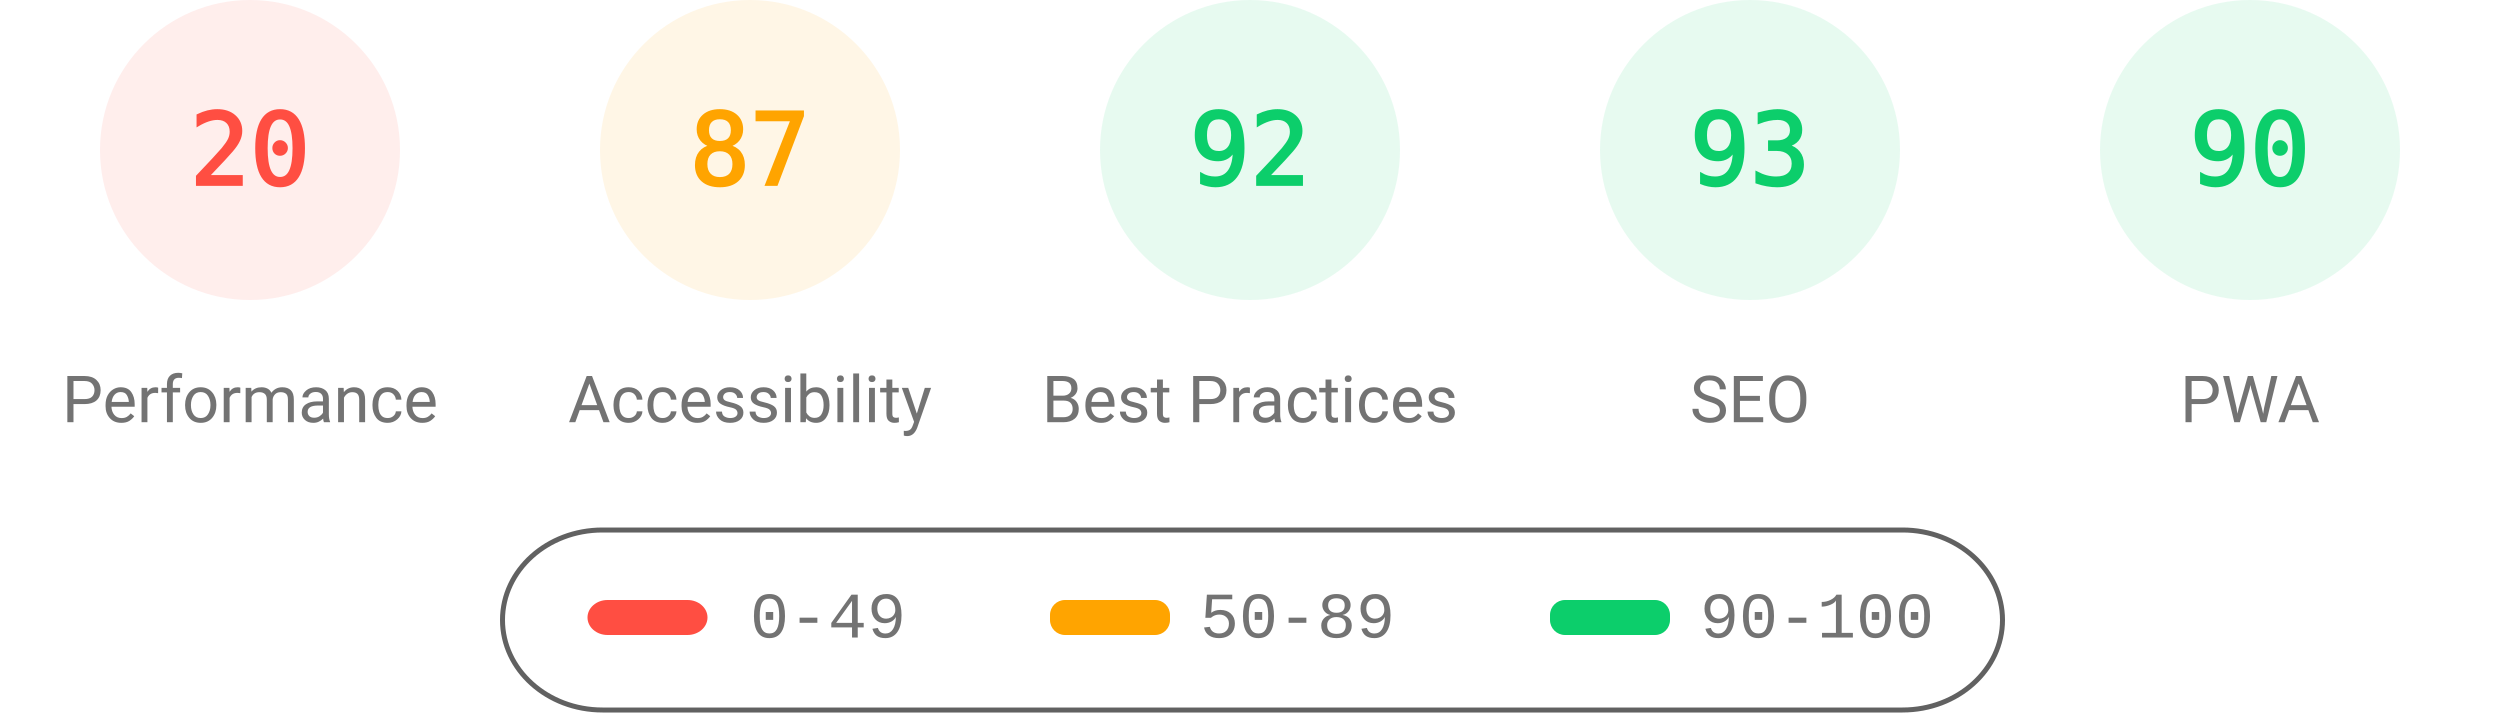
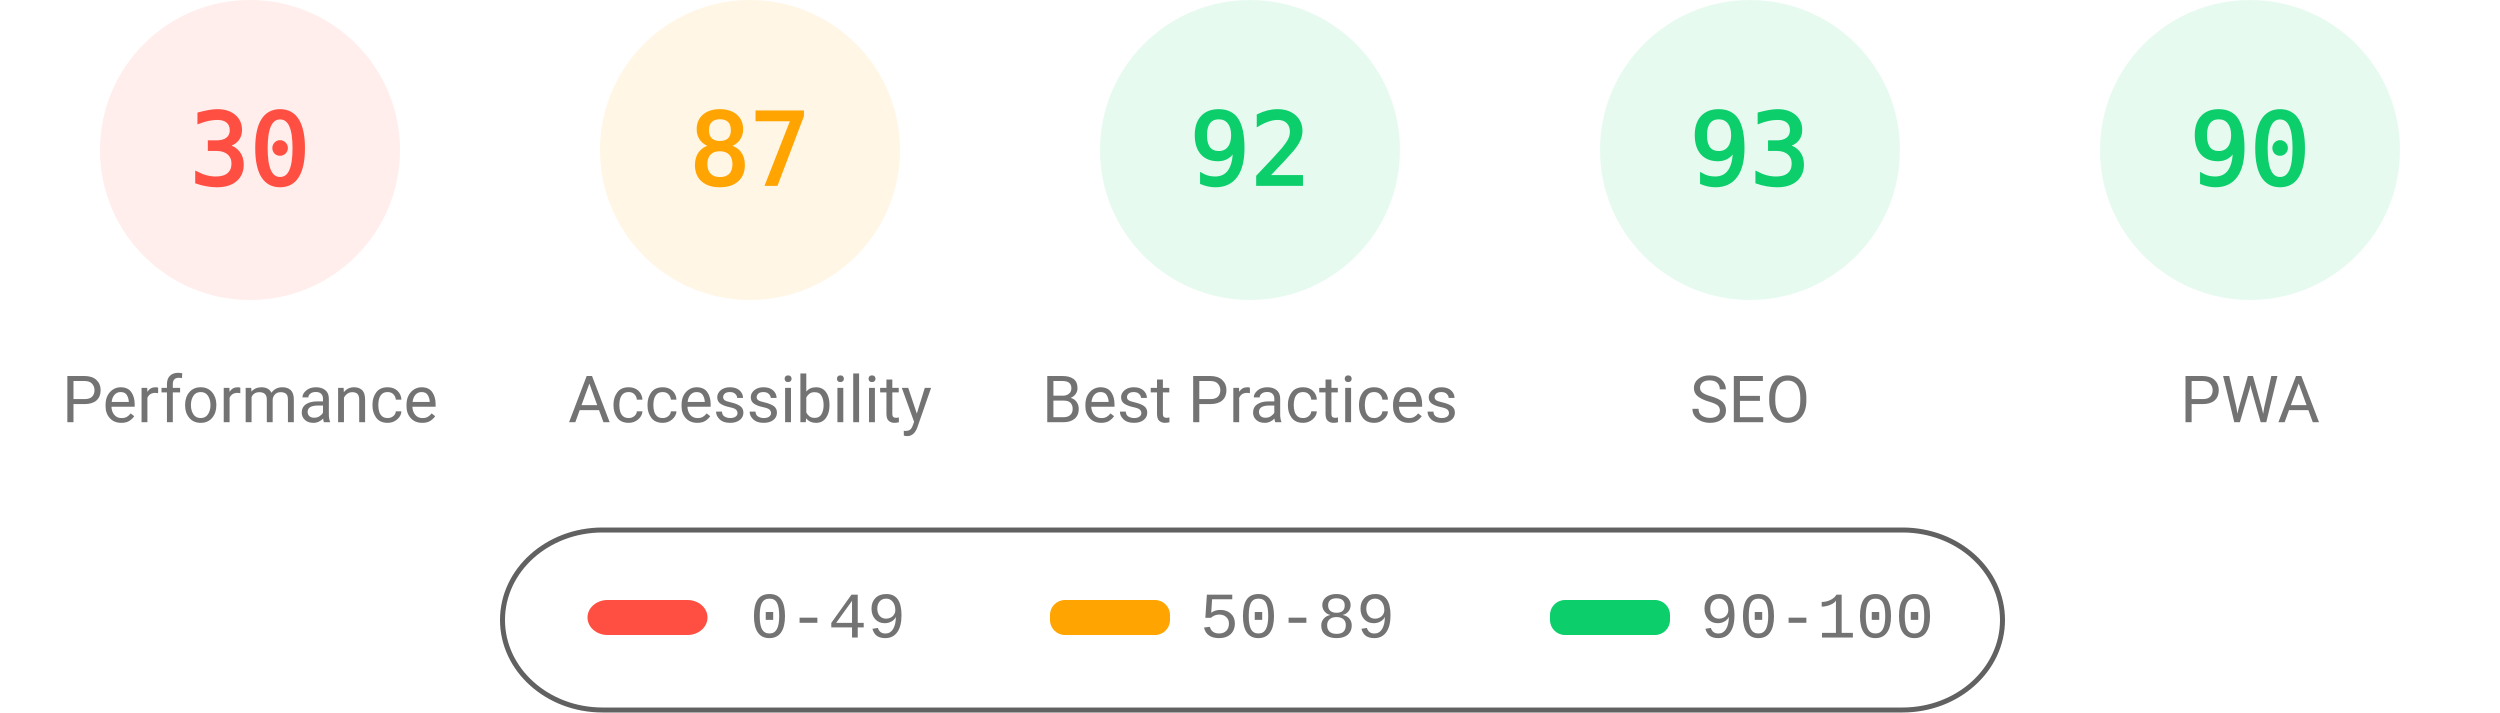
<svg xmlns="http://www.w3.org/2000/svg" fill="none" width="1000" height="285">
  <style>.gauge-base{opacity:.1}.gauge-arc{fill:none;animation-delay:250ms;stroke-linecap:round;transform:rotate(-90deg);transform-origin:100px 60px;animation:load-gauge 1s ease forwards}.guage-text{font-size:40px;font-family:monospace;text-align:center}.guage-red{color:#ff4e42;fill:#ff4e42;stroke:#ff4e42}.guage-orange{color:#ffa400;fill:#ffa400;stroke:#ffa400}.guage-green{color:#0cce6b;fill:#0cce6b;stroke:#0cce6b}.guage-undefined{color:#5c5c5c;fill:#5c5c5c;stroke:#5c5c5c}.guage-title{color:#737373;fill:#737373;stroke:none;font-size:26px;line-height:26px;font-family:Roboto,Halvetica,Arial,sans-serif}@keyframes load-gauge{from{stroke-dasharray:0 352.858}}</style>
  <svg class="guage-div guage-perf guage-red" viewBox="0 0 200 200" width="200" height="200">
    <circle class="gauge-base" r="56" cx="100" cy="60" stroke-width="8" />
-     <circle class="gauge-arc guage-arc-1" r="56" cx="100" cy="60" stroke-width="8" style="stroke-dasharray:70.372,351.858" />
-     <text class="guage-text" x="100" y="60" alignment-baseline="central" dominant-baseline="central" text-anchor="middle">20</text>
+     <circle class="gauge-arc guage-arc-1" r="56" cx="100" cy="60" stroke-width="8" style="stroke-dasharray:105.557,351.858" />
+     <text class="guage-text" x="100" y="60" alignment-baseline="central" dominant-baseline="central" text-anchor="middle">30</text>
    <text class="guage-title" x="100" y="160" alignment-baseline="central" dominant-baseline="central" text-anchor="middle">Performance</text>
  </svg>
  <svg class="guage-div guage-acc guage-orange" viewBox="0 0 200 200" width="200" height="200" x="200">
    <circle class="gauge-base" r="56" cx="100" cy="60" stroke-width="8" />
    <circle class="gauge-arc guage-arc-2" r="56" cx="100" cy="60" stroke-width="8" style="stroke-dasharray:306.116,351.858" />
    <text class="guage-text" x="100" y="60" alignment-baseline="central" dominant-baseline="central" text-anchor="middle">87</text>
    <text class="guage-title" x="100" y="160" alignment-baseline="central" dominant-baseline="central" text-anchor="middle">Accessibility</text>
  </svg>
  <svg class="guage-div guage-best guage-green" viewBox="0 0 200 200" width="200" height="200" x="400">
    <circle class="gauge-base" r="56" cx="100" cy="60" stroke-width="8" />
    <circle class="gauge-arc guage-arc-3" r="56" cx="100" cy="60" stroke-width="8" style="stroke-dasharray:323.709,351.858" />
    <text class="guage-text" x="100" y="60" alignment-baseline="central" dominant-baseline="central" text-anchor="middle">92</text>
    <text class="guage-title" x="100" y="160" alignment-baseline="central" dominant-baseline="central" text-anchor="middle">Best Practices</text>
  </svg>
  <svg class="guage-div guage-seo guage-green" viewBox="0 0 200 200" width="200" height="200" x="600">
    <circle class="gauge-base" r="56" cx="100" cy="60" stroke-width="8" />
    <circle class="gauge-arc guage-arc-4" r="56" cx="100" cy="60" stroke-width="8" style="stroke-dasharray:327.228,351.858" />
    <text class="guage-text" x="100" y="60" alignment-baseline="central" dominant-baseline="central" text-anchor="middle">93</text>
    <text class="guage-title" x="100" y="160" alignment-baseline="central" dominant-baseline="central" text-anchor="middle">SEO</text>
  </svg>
  <svg class="guage-div guage-pwa guage-green" viewBox="0 0 200 200" width="200" height="200" x="800">
    <circle class="gauge-base" r="56" cx="100" cy="60" stroke-width="8" />
    <circle class="gauge-arc guage-arc-4" r="56" cx="100" cy="60" stroke-width="8" style="stroke-dasharray:316.672,351.858" />
    <text class="guage-text" x="100" y="60" alignment-baseline="central" dominant-baseline="central" text-anchor="middle">90</text>
    <text class="guage-title" x="100" y="160" alignment-baseline="central" dominant-baseline="central" text-anchor="middle">PWA</text>
  </svg>
  <svg width="604" height="76" x="200" y="210">
    <path fill="none" id="canvas_background" d="M-1-1h604v80H-1z" />
    <rect fill-opacity="0" stroke="#616161" stroke-width="2" rx="40" id="svg_2" height="72" width="600" y="2" x="1" fill="#000" />
    <rect stroke="#000" rx="8" id="svg_3" height="14" width="48" y="30" x="35" stroke-opacity="null" stroke-width="0" fill="#ff4e42" />
    <rect stroke="#000" rx="6" id="svg_4" height="14" width="48" y="30" x="220" stroke-opacity="null" stroke-width="0" fill="#ffa400" />
    <rect stroke="#000" rx="6" id="svg_5" height="14" width="48" y="30" x="420" stroke-opacity="null" stroke-width="0" fill="#0cce6b" />
    <text xml:space="preserve" text-anchor="start" font-family="'Courier New', Courier, monospace" font-size="26" id="svg_6" y="45" x="100" stroke-opacity="null" stroke-width="0" stroke="#000" fill="#737373">0-49</text>
    <text xml:space="preserve" text-anchor="start" font-family="'Courier New', Courier, monospace" font-size="26" id="svg_7" y="45" x="280" stroke-opacity="null" stroke-width="0" stroke="#000" fill="#737373">50-89</text>
    <text xml:space="preserve" text-anchor="start" font-family="'Courier New', Courier, monospace" font-size="26" id="svg_8" y="45" x="480" stroke-opacity="null" stroke-width="0" stroke="#000" fill="#737373">90-100</text>
  </svg>
</svg>
